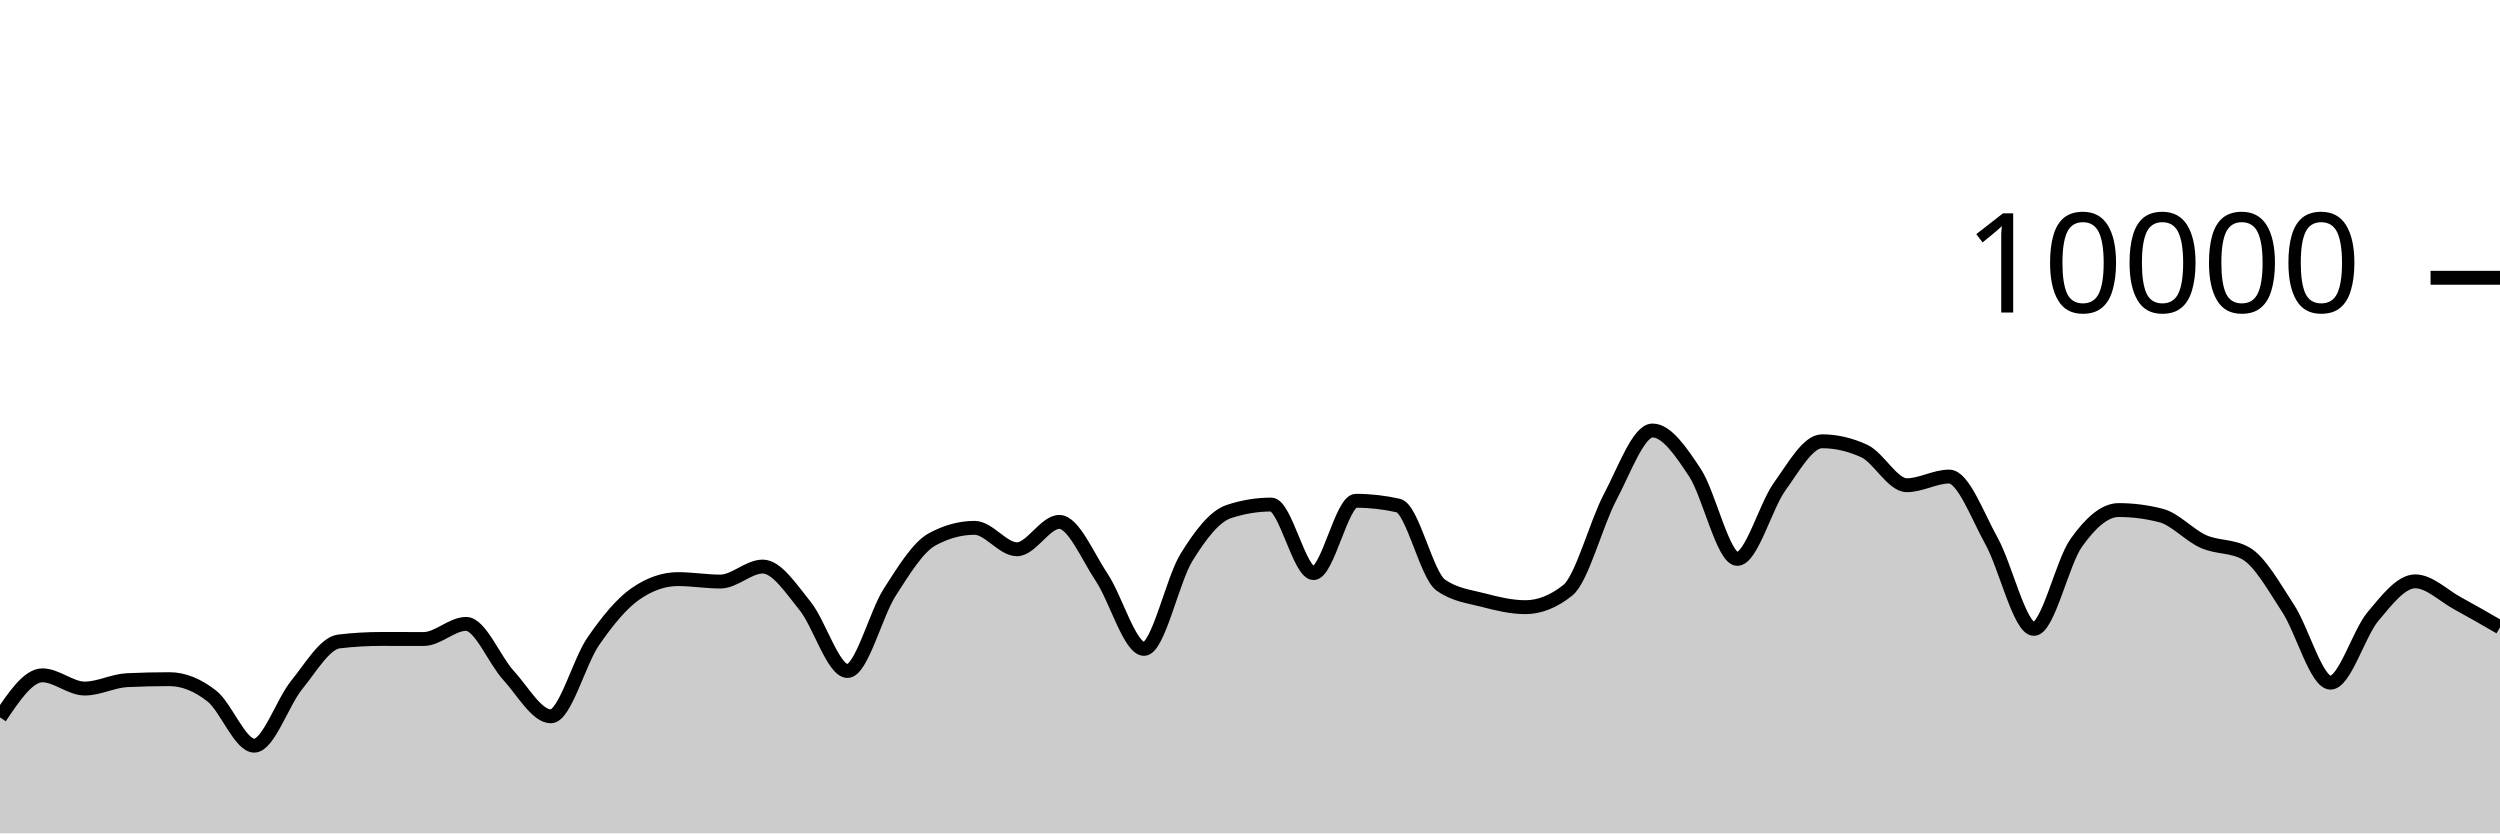
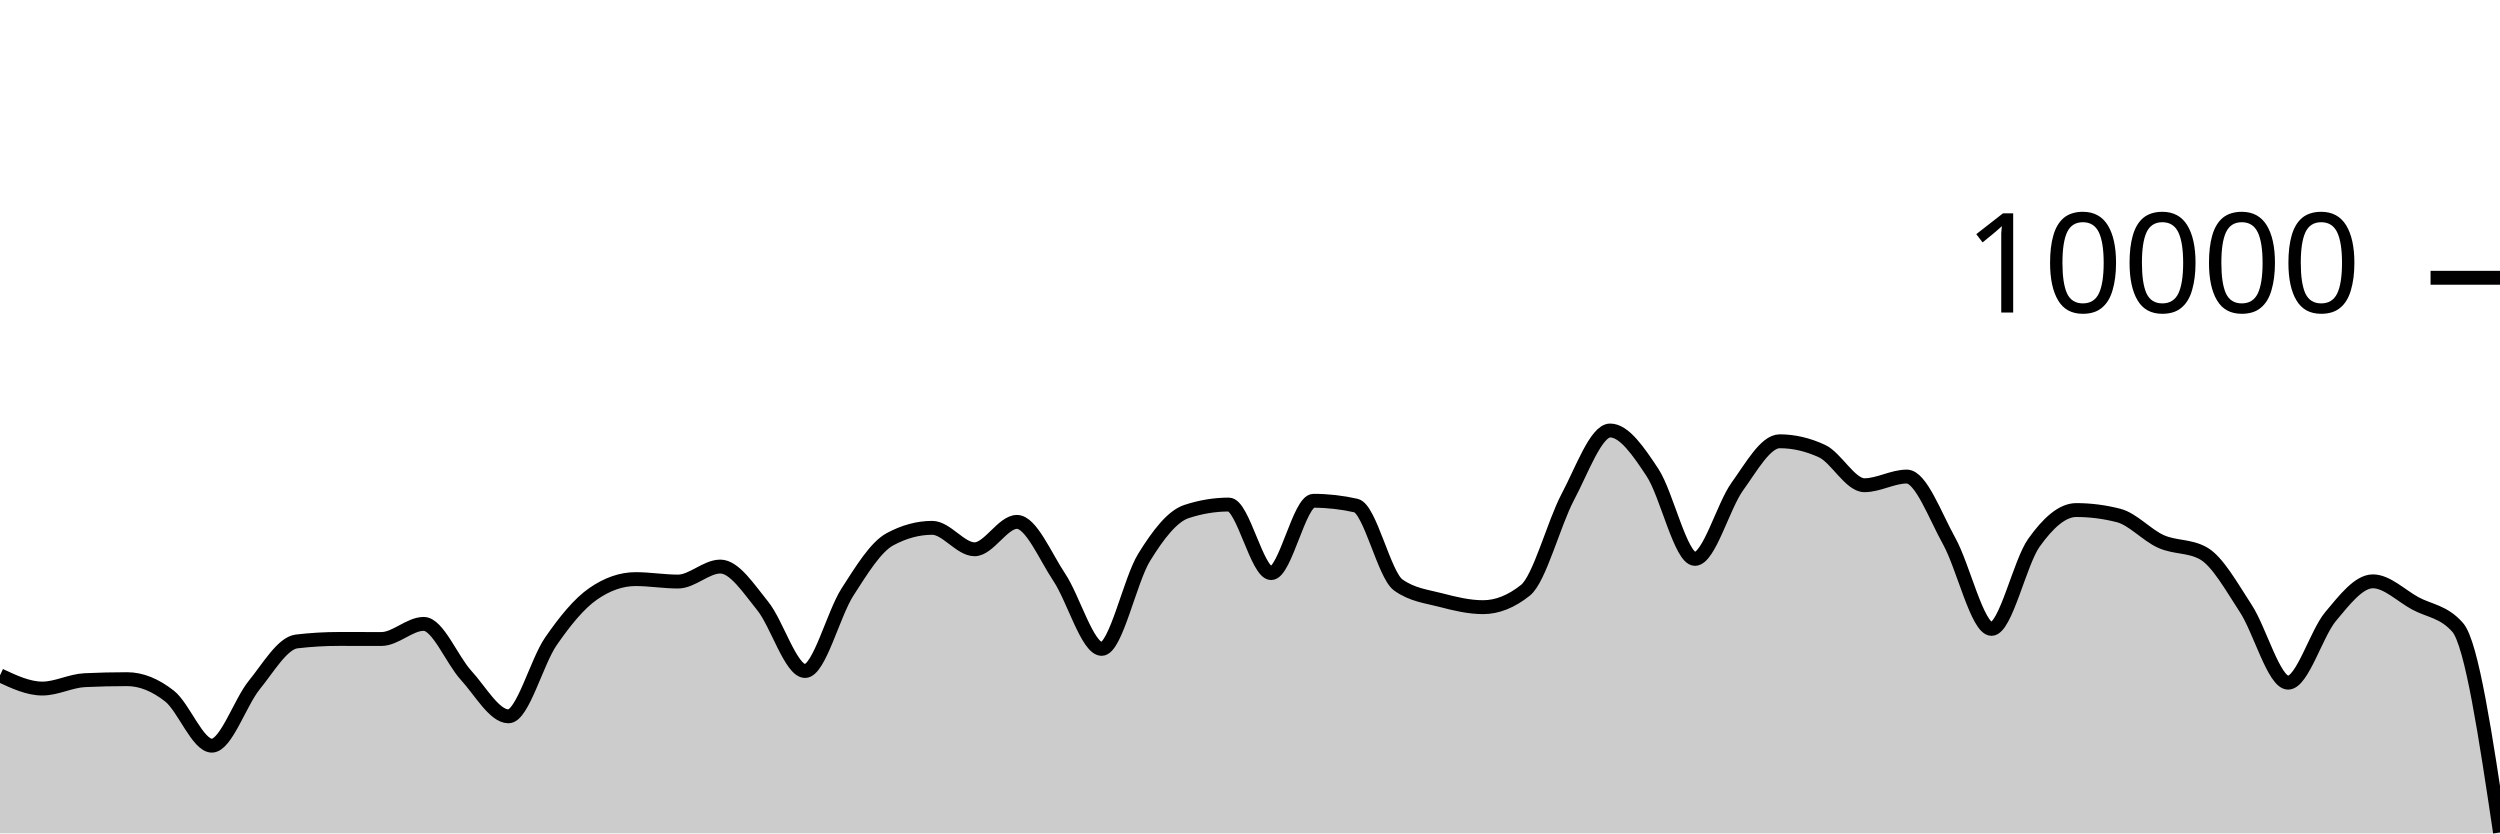
<svg xmlns="http://www.w3.org/2000/svg" viewBox="0 0 180 60">
  <g transform="translate(0,20)">
-     <path class="area" fill="rgba(0, 0, 0, 0.2)" d="M0,31.652C1.017,30.138,2.034,28.624,3.051,28.624C4.068,28.624,5.085,29.576,6.102,29.576C7.119,29.576,8.136,29.02,9.153,28.972C10.169,28.924,11.186,28.9,12.203,28.9C13.22,28.9,14.237,29.318,15.254,30.116C16.271,30.914,17.288,33.688,18.305,33.688C19.322,33.688,20.339,30.575,21.356,29.324C22.373,28.073,23.39,26.304,24.407,26.184C25.424,26.064,26.441,26.004,27.458,26.004C28.475,26.004,29.492,26.008,30.508,26.008C31.525,26.008,32.542,24.92,33.559,24.92C34.576,24.92,35.593,27.515,36.61,28.624C37.627,29.733,38.644,31.576,39.661,31.576C40.678,31.576,41.695,27.651,42.712,26.18C43.729,24.709,44.746,23.456,45.763,22.752C46.78,22.048,47.797,21.696,48.814,21.696C49.831,21.696,50.847,21.872,51.864,21.872C52.881,21.872,53.898,20.792,54.915,20.792C55.932,20.792,56.949,22.375,57.966,23.628C58.983,24.881,60,28.312,61.017,28.312C62.034,28.312,63.051,24.208,64.068,22.628C65.085,21.048,66.102,19.384,67.119,18.832C68.136,18.28,69.153,18.004,70.169,18.004C71.186,18.004,72.203,19.548,73.22,19.548C74.237,19.548,75.254,17.576,76.271,17.576C77.288,17.576,78.305,20.048,79.322,21.572C80.339,23.096,81.356,26.72,82.373,26.72C83.39,26.72,84.407,21.784,85.424,20.136C86.441,18.488,87.458,17.168,88.475,16.832C89.492,16.496,90.508,16.328,91.525,16.328C92.542,16.328,93.559,21.264,94.576,21.264C95.593,21.264,96.61,16.056,97.627,16.056C98.644,16.056,99.661,16.171,100.678,16.4C101.695,16.629,102.712,21.397,103.729,22.12C104.746,22.843,105.763,22.938,106.78,23.204C107.797,23.47,108.814,23.716,109.831,23.716C110.847,23.716,111.864,23.311,112.881,22.5C113.898,21.689,114.915,17.701,115.932,15.784C116.949,13.867,117.966,10.996,118.983,10.996C120,10.996,121.017,12.487,122.034,14.028C123.051,15.569,124.068,20.24,125.085,20.24C126.102,20.24,127.119,16.443,128.136,15.032C129.153,13.621,130.169,11.772,131.186,11.772C132.203,11.772,133.22,12.008,134.237,12.48C135.254,12.952,136.271,14.936,137.288,14.936C138.305,14.936,139.322,14.312,140.339,14.312C141.356,14.312,142.373,17.128,143.39,18.956C144.407,20.784,145.424,25.28,146.441,25.28C147.458,25.28,148.475,20.506,149.492,19.08C150.508,17.654,151.525,16.724,152.542,16.724C153.559,16.724,154.576,16.855,155.593,17.116C156.61,17.377,157.627,18.534,158.644,18.988C159.661,19.442,160.678,19.272,161.695,19.84C162.712,20.408,163.729,22.256,164.746,23.808C165.763,25.36,166.78,29.152,167.797,29.152C168.814,29.152,169.831,25.612,170.847,24.396C171.864,23.18,172.881,21.856,173.898,21.856C174.915,21.856,175.932,22.888,176.949,23.44C177.966,23.992,178.983,24.58,180,25.168L180,40C178.983,40,177.966,40,176.949,40C175.932,40,174.915,40,173.898,40C172.881,40,171.864,40,170.847,40C169.831,40,168.814,40,167.797,40C166.78,40,165.763,40,164.746,40C163.729,40,162.712,40,161.695,40C160.678,40,159.661,40,158.644,40C157.627,40,156.61,40,155.593,40C154.576,40,153.559,40,152.542,40C151.525,40,150.508,40,149.492,40C148.475,40,147.458,40,146.441,40C145.424,40,144.407,40,143.39,40C142.373,40,141.356,40,140.339,40C139.322,40,138.305,40,137.288,40C136.271,40,135.254,40,134.237,40C133.22,40,132.203,40,131.186,40C130.169,40,129.153,40,128.136,40C127.119,40,126.102,40,125.085,40C124.068,40,123.051,40,122.034,40C121.017,40,120,40,118.983,40C117.966,40,116.949,40,115.932,40C114.915,40,113.898,40,112.881,40C111.864,40,110.847,40,109.831,40C108.814,40,107.797,40,106.78,40C105.763,40,104.746,40,103.729,40C102.712,40,101.695,40,100.678,40C99.661,40,98.644,40,97.627,40C96.61,40,95.593,40,94.576,40C93.559,40,92.542,40,91.525,40C90.508,40,89.492,40,88.475,40C87.458,40,86.441,40,85.424,40C84.407,40,83.39,40,82.373,40C81.356,40,80.339,40,79.322,40C78.305,40,77.288,40,76.271,40C75.254,40,74.237,40,73.22,40C72.203,40,71.186,40,70.169,40C69.153,40,68.136,40,67.119,40C66.102,40,65.085,40,64.068,40C63.051,40,62.034,40,61.017,40C60,40,58.983,40,57.966,40C56.949,40,55.932,40,54.915,40C53.898,40,52.881,40,51.864,40C50.847,40,49.831,40,48.814,40C47.797,40,46.78,40,45.763,40C44.746,40,43.729,40,42.712,40C41.695,40,40.678,40,39.661,40C38.644,40,37.627,40,36.61,40C35.593,40,34.576,40,33.559,40C32.542,40,31.525,40,30.508,40C29.492,40,28.475,40,27.458,40C26.441,40,25.424,40,24.407,40C23.39,40,22.373,40,21.356,40C20.339,40,19.322,40,18.305,40C17.288,40,16.271,40,15.254,40C14.237,40,13.22,40,12.203,40C11.186,40,10.169,40,9.153,40C8.136,40,7.119,40,6.102,40C5.085,40,4.068,40,3.051,40C2.034,40,1.017,40,0,40Z" />
-     <path class="line" stroke="black" fill="none" d="M0,31.652C1.017,30.138,2.034,28.624,3.051,28.624C4.068,28.624,5.085,29.576,6.102,29.576C7.119,29.576,8.136,29.02,9.153,28.972C10.169,28.924,11.186,28.9,12.203,28.9C13.22,28.9,14.237,29.318,15.254,30.116C16.271,30.914,17.288,33.688,18.305,33.688C19.322,33.688,20.339,30.575,21.356,29.324C22.373,28.073,23.39,26.304,24.407,26.184C25.424,26.064,26.441,26.004,27.458,26.004C28.475,26.004,29.492,26.008,30.508,26.008C31.525,26.008,32.542,24.92,33.559,24.92C34.576,24.92,35.593,27.515,36.61,28.624C37.627,29.733,38.644,31.576,39.661,31.576C40.678,31.576,41.695,27.651,42.712,26.18C43.729,24.709,44.746,23.456,45.763,22.752C46.78,22.048,47.797,21.696,48.814,21.696C49.831,21.696,50.847,21.872,51.864,21.872C52.881,21.872,53.898,20.792,54.915,20.792C55.932,20.792,56.949,22.375,57.966,23.628C58.983,24.881,60,28.312,61.017,28.312C62.034,28.312,63.051,24.208,64.068,22.628C65.085,21.048,66.102,19.384,67.119,18.832C68.136,18.28,69.153,18.004,70.169,18.004C71.186,18.004,72.203,19.548,73.22,19.548C74.237,19.548,75.254,17.576,76.271,17.576C77.288,17.576,78.305,20.048,79.322,21.572C80.339,23.096,81.356,26.72,82.373,26.72C83.39,26.72,84.407,21.784,85.424,20.136C86.441,18.488,87.458,17.168,88.475,16.832C89.492,16.496,90.508,16.328,91.525,16.328C92.542,16.328,93.559,21.264,94.576,21.264C95.593,21.264,96.61,16.056,97.627,16.056C98.644,16.056,99.661,16.171,100.678,16.4C101.695,16.629,102.712,21.397,103.729,22.12C104.746,22.843,105.763,22.938,106.78,23.204C107.797,23.47,108.814,23.716,109.831,23.716C110.847,23.716,111.864,23.311,112.881,22.5C113.898,21.689,114.915,17.701,115.932,15.784C116.949,13.867,117.966,10.996,118.983,10.996C120,10.996,121.017,12.487,122.034,14.028C123.051,15.569,124.068,20.24,125.085,20.24C126.102,20.24,127.119,16.443,128.136,15.032C129.153,13.621,130.169,11.772,131.186,11.772C132.203,11.772,133.22,12.008,134.237,12.48C135.254,12.952,136.271,14.936,137.288,14.936C138.305,14.936,139.322,14.312,140.339,14.312C141.356,14.312,142.373,17.128,143.39,18.956C144.407,20.784,145.424,25.28,146.441,25.28C147.458,25.28,148.475,20.506,149.492,19.08C150.508,17.654,151.525,16.724,152.542,16.724C153.559,16.724,154.576,16.855,155.593,17.116C156.61,17.377,157.627,18.534,158.644,18.988C159.661,19.442,160.678,19.272,161.695,19.84C162.712,20.408,163.729,22.256,164.746,23.808C165.763,25.36,166.78,29.152,167.797,29.152C168.814,29.152,169.831,25.612,170.847,24.396C171.864,23.18,172.881,21.856,173.898,21.856C174.915,21.856,175.932,22.888,176.949,23.44C177.966,23.992,178.983,24.58,180,25.168" />
+     <path class="area" fill="rgba(0, 0, 0, 0.2)" d="M0,28.624C1.017,29.1,2.034,29.576,3.051,29.576C4.068,29.576,5.085,29.02,6.102,28.972C7.119,28.924,8.136,28.9,9.153,28.9C10.169,28.9,11.186,29.318,12.203,30.116C13.22,30.914,14.237,33.688,15.254,33.688C16.271,33.688,17.288,30.575,18.305,29.324C19.322,28.073,20.339,26.304,21.356,26.184C22.373,26.064,23.39,26.004,24.407,26.004C25.424,26.004,26.441,26.008,27.458,26.008C28.475,26.008,29.492,24.92,30.508,24.92C31.525,24.92,32.542,27.515,33.559,28.624C34.576,29.733,35.593,31.576,36.61,31.576C37.627,31.576,38.644,27.651,39.661,26.18C40.678,24.709,41.695,23.456,42.712,22.752C43.729,22.048,44.746,21.696,45.763,21.696C46.78,21.696,47.797,21.872,48.814,21.872C49.831,21.872,50.847,20.792,51.864,20.792C52.881,20.792,53.898,22.375,54.915,23.628C55.932,24.881,56.949,28.312,57.966,28.312C58.983,28.312,60,24.208,61.017,22.628C62.034,21.048,63.051,19.384,64.068,18.832C65.085,18.28,66.102,18.004,67.119,18.004C68.136,18.004,69.153,19.548,70.169,19.548C71.186,19.548,72.203,17.576,73.22,17.576C74.237,17.576,75.254,20.048,76.271,21.572C77.288,23.096,78.305,26.72,79.322,26.72C80.339,26.72,81.356,21.784,82.373,20.136C83.39,18.488,84.407,17.168,85.424,16.832C86.441,16.496,87.458,16.328,88.475,16.328C89.492,16.328,90.508,21.264,91.525,21.264C92.542,21.264,93.559,16.056,94.576,16.056C95.593,16.056,96.61,16.171,97.627,16.4C98.644,16.629,99.661,21.397,100.678,22.12C101.695,22.843,102.712,22.938,103.729,23.204C104.746,23.47,105.763,23.716,106.78,23.716C107.797,23.716,108.814,23.311,109.831,22.5C110.847,21.689,111.864,17.701,112.881,15.784C113.898,13.867,114.915,10.996,115.932,10.996C116.949,10.996,117.966,12.487,118.983,14.028C120,15.569,121.017,20.24,122.034,20.24C123.051,20.24,124.068,16.443,125.085,15.032C126.102,13.621,127.119,11.772,128.136,11.772C129.153,11.772,130.169,12.008,131.186,12.48C132.203,12.952,133.22,14.936,134.237,14.936C135.254,14.936,136.271,14.312,137.288,14.312C138.305,14.312,139.322,17.128,140.339,18.956C141.356,20.784,142.373,25.28,143.39,25.28C144.407,25.28,145.424,20.506,146.441,19.08C147.458,17.654,148.475,16.724,149.492,16.724C150.508,16.724,151.525,16.855,152.542,17.116C153.559,17.377,154.576,18.534,155.593,18.988C156.61,19.442,157.627,19.272,158.644,19.84C159.661,20.408,160.678,22.256,161.695,23.808C162.712,25.36,163.729,29.152,164.746,29.152C165.763,29.152,166.78,25.612,167.797,24.396C168.814,23.18,169.831,21.856,170.847,21.856C171.864,21.856,172.881,22.888,173.898,23.44C174.915,23.992,175.932,24.016,176.949,25.168C177.966,26.32,178.983,33.128,180,39.936L180,40C178.983,40,177.966,40,176.949,40C175.932,40,174.915,40,173.898,40C172.881,40,171.864,40,170.847,40C169.831,40,168.814,40,167.797,40C166.78,40,165.763,40,164.746,40C163.729,40,162.712,40,161.695,40C160.678,40,159.661,40,158.644,40C157.627,40,156.61,40,155.593,40C154.576,40,153.559,40,152.542,40C151.525,40,150.508,40,149.492,40C148.475,40,147.458,40,146.441,40C145.424,40,144.407,40,143.39,40C142.373,40,141.356,40,140.339,40C139.322,40,138.305,40,137.288,40C136.271,40,135.254,40,134.237,40C133.22,40,132.203,40,131.186,40C130.169,40,129.153,40,128.136,40C127.119,40,126.102,40,125.085,40C124.068,40,123.051,40,122.034,40C121.017,40,120,40,118.983,40C117.966,40,116.949,40,115.932,40C114.915,40,113.898,40,112.881,40C111.864,40,110.847,40,109.831,40C108.814,40,107.797,40,106.78,40C105.763,40,104.746,40,103.729,40C102.712,40,101.695,40,100.678,40C99.661,40,98.644,40,97.627,40C96.61,40,95.593,40,94.576,40C93.559,40,92.542,40,91.525,40C90.508,40,89.492,40,88.475,40C87.458,40,86.441,40,85.424,40C84.407,40,83.39,40,82.373,40C81.356,40,80.339,40,79.322,40C78.305,40,77.288,40,76.271,40C75.254,40,74.237,40,73.22,40C72.203,40,71.186,40,70.169,40C69.153,40,68.136,40,67.119,40C66.102,40,65.085,40,64.068,40C63.051,40,62.034,40,61.017,40C60,40,58.983,40,57.966,40C56.949,40,55.932,40,54.915,40C53.898,40,52.881,40,51.864,40C50.847,40,49.831,40,48.814,40C47.797,40,46.78,40,45.763,40C44.746,40,43.729,40,42.712,40C41.695,40,40.678,40,39.661,40C38.644,40,37.627,40,36.61,40C35.593,40,34.576,40,33.559,40C32.542,40,31.525,40,30.508,40C29.492,40,28.475,40,27.458,40C26.441,40,25.424,40,24.407,40C23.39,40,22.373,40,21.356,40C20.339,40,19.322,40,18.305,40C17.288,40,16.271,40,15.254,40C14.237,40,13.22,40,12.203,40C11.186,40,10.169,40,9.153,40C8.136,40,7.119,40,6.102,40C5.085,40,4.068,40,3.051,40C2.034,40,1.017,40,0,40Z" />
+     <path class="line" stroke="black" fill="none" d="M0,28.624C1.017,29.1,2.034,29.576,3.051,29.576C4.068,29.576,5.085,29.02,6.102,28.972C7.119,28.924,8.136,28.9,9.153,28.9C10.169,28.9,11.186,29.318,12.203,30.116C13.22,30.914,14.237,33.688,15.254,33.688C16.271,33.688,17.288,30.575,18.305,29.324C19.322,28.073,20.339,26.304,21.356,26.184C22.373,26.064,23.39,26.004,24.407,26.004C25.424,26.004,26.441,26.008,27.458,26.008C28.475,26.008,29.492,24.92,30.508,24.92C31.525,24.92,32.542,27.515,33.559,28.624C34.576,29.733,35.593,31.576,36.61,31.576C37.627,31.576,38.644,27.651,39.661,26.18C40.678,24.709,41.695,23.456,42.712,22.752C43.729,22.048,44.746,21.696,45.763,21.696C46.78,21.696,47.797,21.872,48.814,21.872C49.831,21.872,50.847,20.792,51.864,20.792C52.881,20.792,53.898,22.375,54.915,23.628C55.932,24.881,56.949,28.312,57.966,28.312C58.983,28.312,60,24.208,61.017,22.628C62.034,21.048,63.051,19.384,64.068,18.832C65.085,18.28,66.102,18.004,67.119,18.004C68.136,18.004,69.153,19.548,70.169,19.548C71.186,19.548,72.203,17.576,73.22,17.576C74.237,17.576,75.254,20.048,76.271,21.572C77.288,23.096,78.305,26.72,79.322,26.72C80.339,26.72,81.356,21.784,82.373,20.136C83.39,18.488,84.407,17.168,85.424,16.832C86.441,16.496,87.458,16.328,88.475,16.328C89.492,16.328,90.508,21.264,91.525,21.264C92.542,21.264,93.559,16.056,94.576,16.056C95.593,16.056,96.61,16.171,97.627,16.4C98.644,16.629,99.661,21.397,100.678,22.12C101.695,22.843,102.712,22.938,103.729,23.204C104.746,23.47,105.763,23.716,106.78,23.716C107.797,23.716,108.814,23.311,109.831,22.5C110.847,21.689,111.864,17.701,112.881,15.784C113.898,13.867,114.915,10.996,115.932,10.996C116.949,10.996,117.966,12.487,118.983,14.028C120,15.569,121.017,20.24,122.034,20.24C123.051,20.24,124.068,16.443,125.085,15.032C126.102,13.621,127.119,11.772,128.136,11.772C129.153,11.772,130.169,12.008,131.186,12.48C132.203,12.952,133.22,14.936,134.237,14.936C135.254,14.936,136.271,14.312,137.288,14.312C138.305,14.312,139.322,17.128,140.339,18.956C141.356,20.784,142.373,25.28,143.39,25.28C144.407,25.28,145.424,20.506,146.441,19.08C147.458,17.654,148.475,16.724,149.492,16.724C150.508,16.724,151.525,16.855,152.542,17.116C153.559,17.377,154.576,18.534,155.593,18.988C156.61,19.442,157.627,19.272,158.644,19.84C159.661,20.408,160.678,22.256,161.695,23.808C162.712,25.36,163.729,29.152,164.746,29.152C165.763,29.152,166.78,25.612,167.797,24.396C168.814,23.18,169.831,21.856,170.847,21.856C171.864,21.856,172.881,22.888,173.898,23.44C174.915,23.992,175.932,24.016,176.949,25.168C177.966,26.32,178.983,33.128,180,39.936" />
    <path class="axis-ceiling" stroke-width="1" stroke="black" fill="none" d="M175,0L180,0" />
    <text class="axis-ceiling-label" font-family="sans-serif" text-anchor="end" font-size="10px" x="170" y="2.5">10000</text>
  </g>
</svg>
